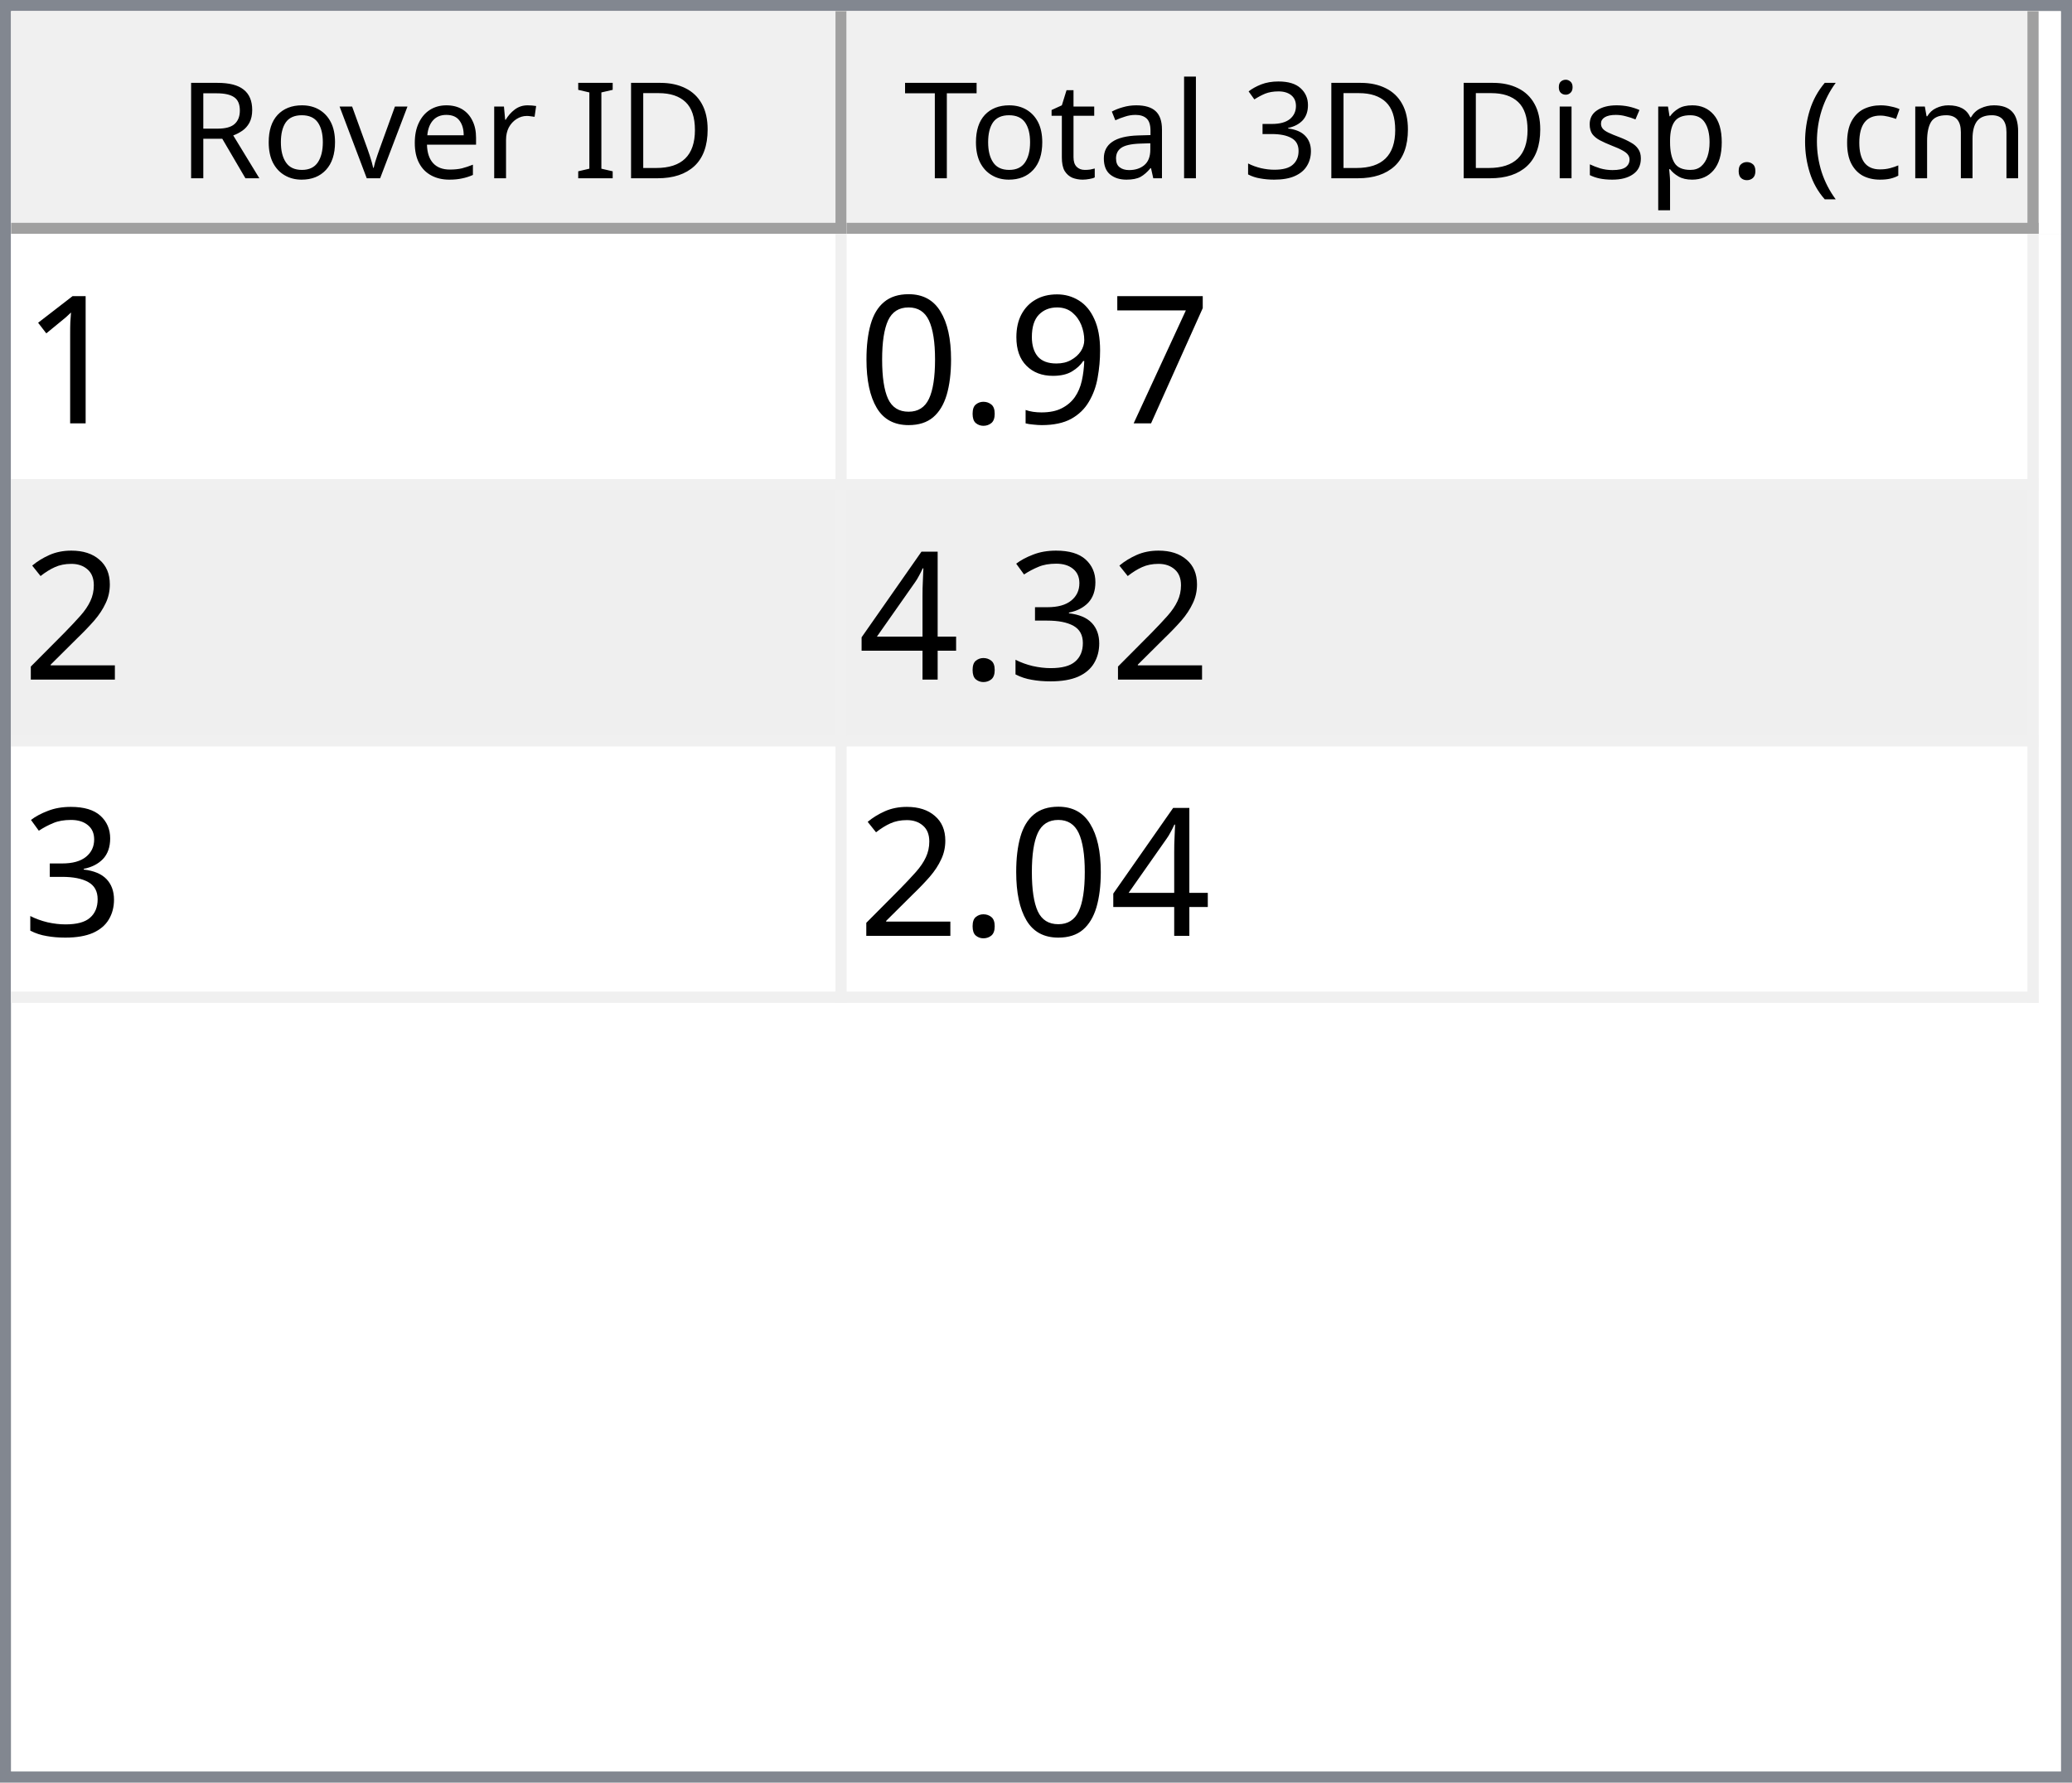
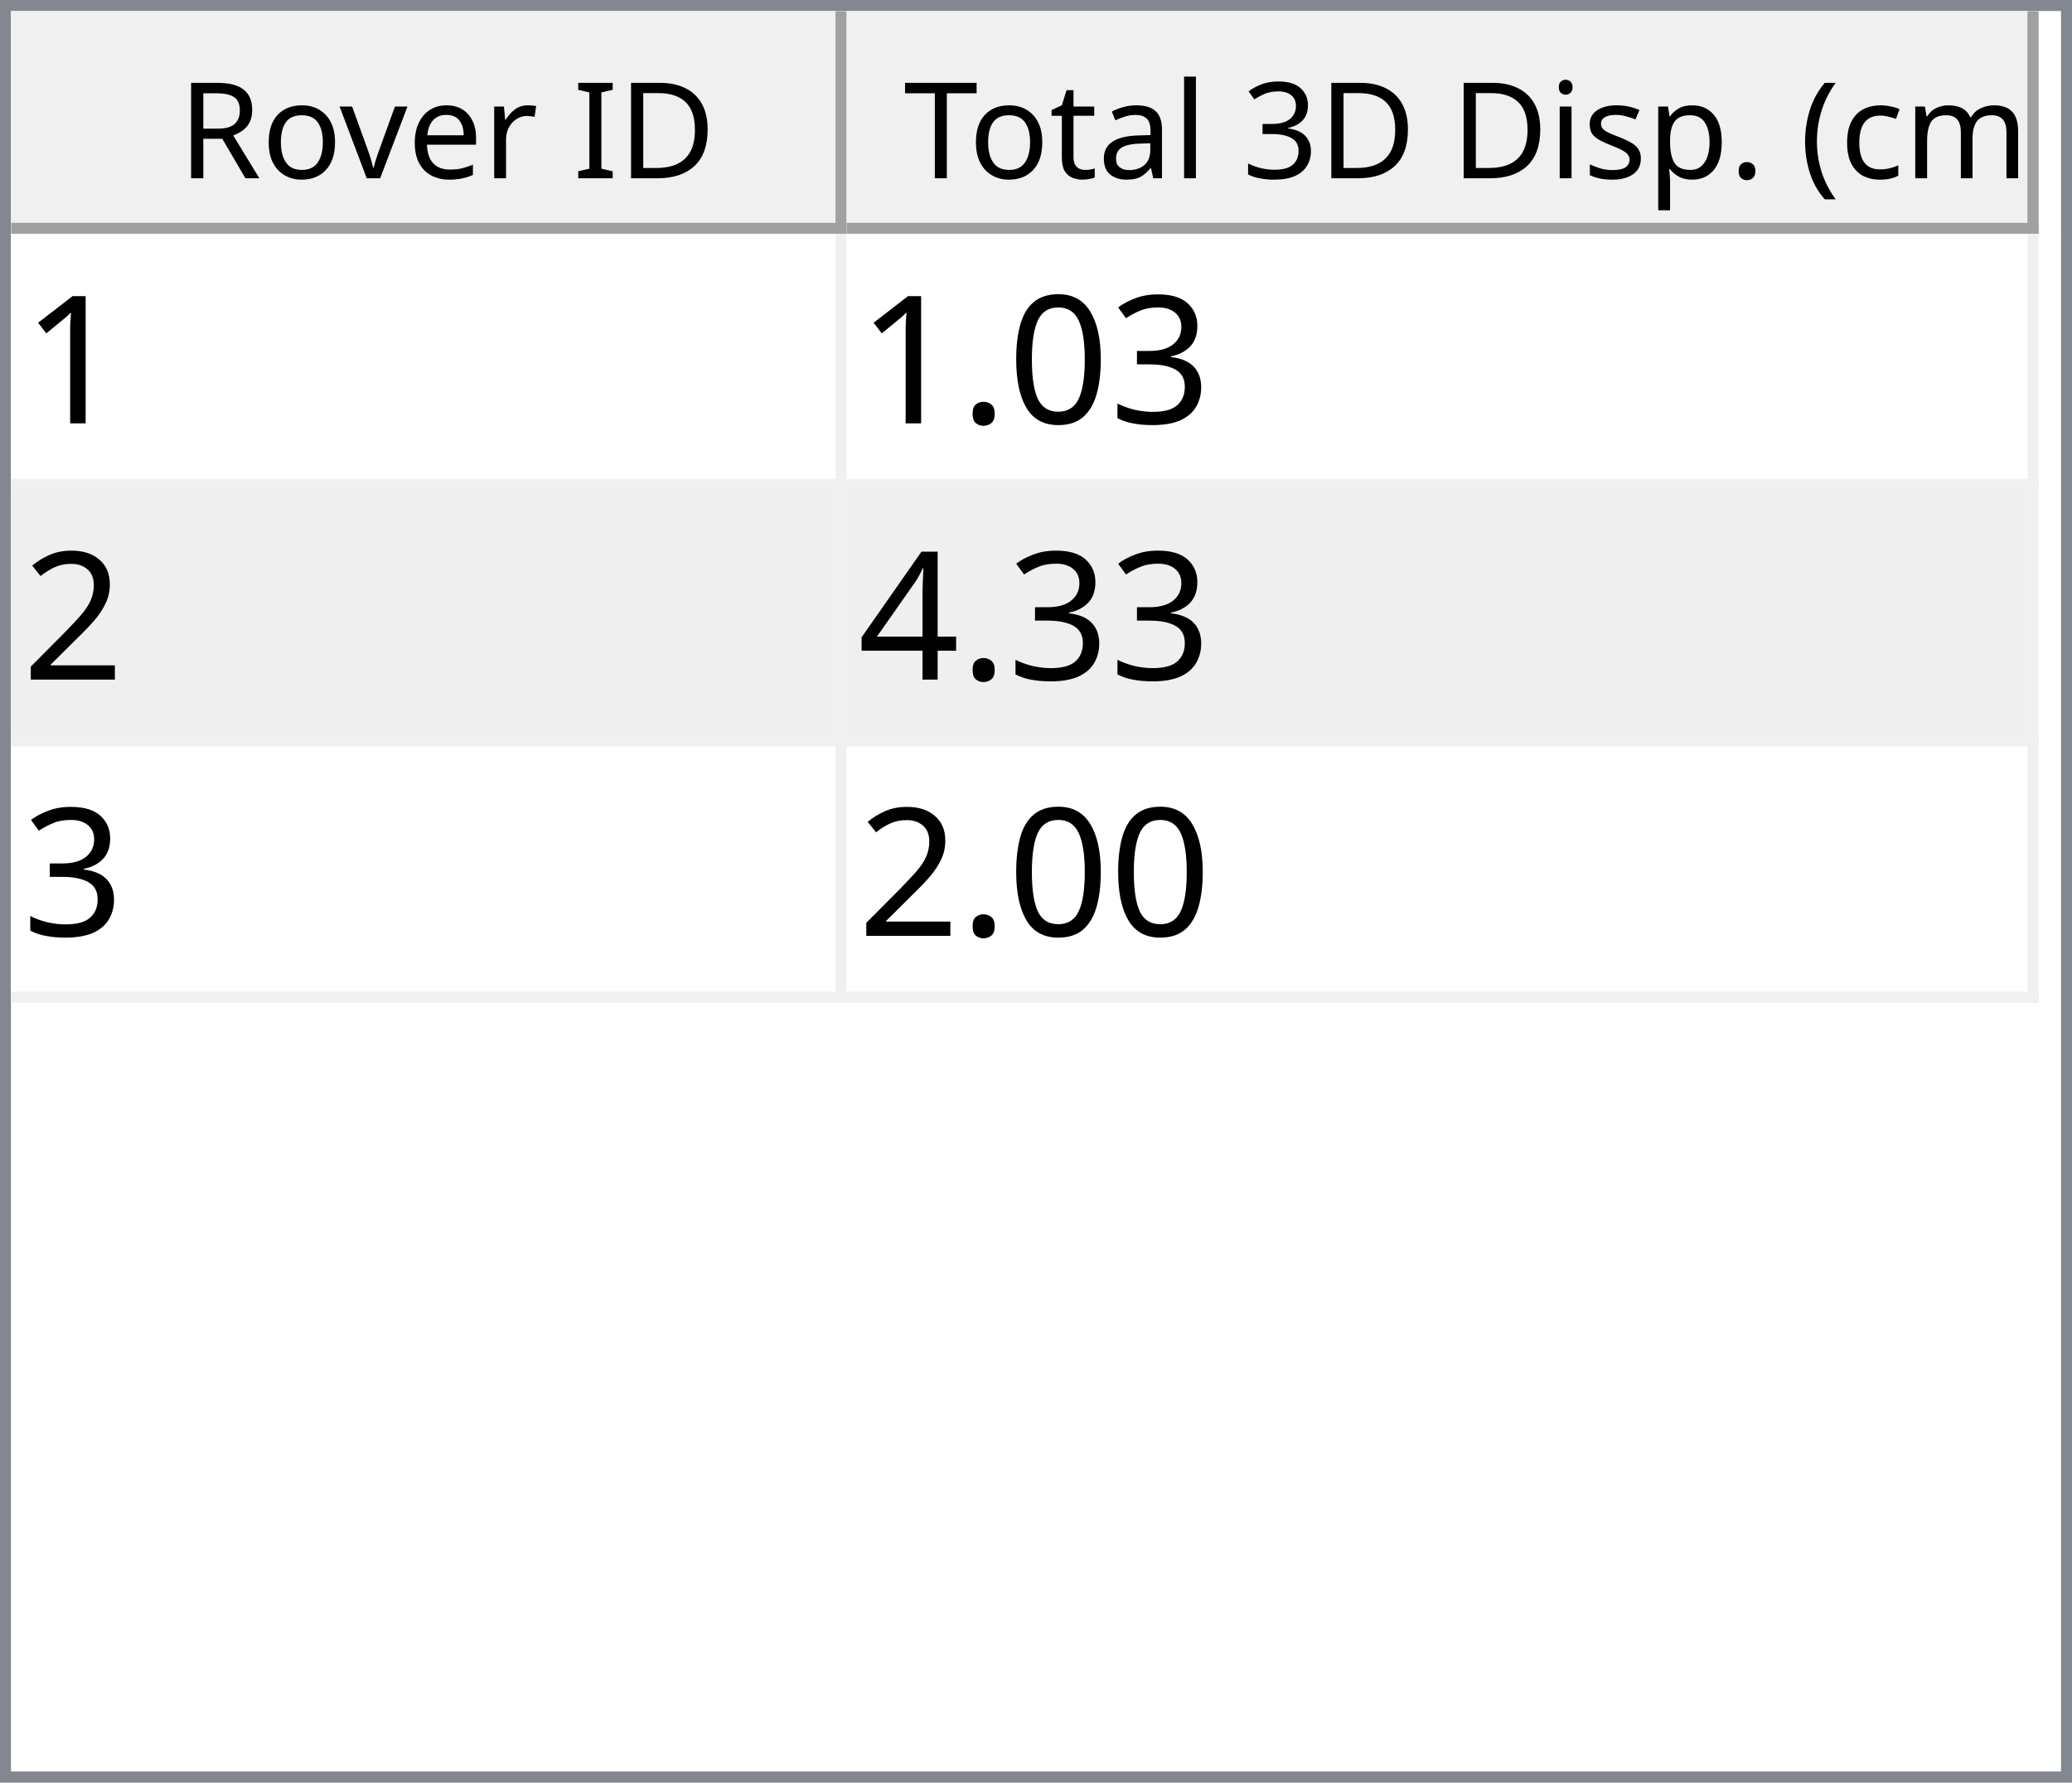
<svg xmlns="http://www.w3.org/2000/svg" style="fill-opacity:1; color-rendering:auto; color-interpolation:auto; text-rendering:auto; stroke:black; stroke-linecap:square; stroke-miterlimit:10; shape-rendering:auto; stroke-opacity:1; fill:black; stroke-dasharray:none; font-weight:normal; stroke-width:1; font-family:'Dialog'; font-style:normal; stroke-linejoin:miter; font-size:12px; stroke-dashoffset:0; image-rendering:auto;" width="186" height="160">
  <defs id="genericDefs" />
  <g>
    <defs id="defs1">
      <clipPath clipPathUnits="userSpaceOnUse" id="clipPath1">
        <path d="M0 0 L186 0 L186 160 L0 160 L0 0 Z" />
      </clipPath>
      <clipPath clipPathUnits="userSpaceOnUse" id="clipPath2">
        <path d="M0 0 L0 160 L186 160 L186 0 Z" />
      </clipPath>
      <clipPath clipPathUnits="userSpaceOnUse" id="clipPath3">
        <path d="M0 0 L0 20 L184 20 L184 0 Z" />
      </clipPath>
      <clipPath clipPathUnits="userSpaceOnUse" id="clipPath4">
        <path d="M0 0 L0 20 L75 20 L75 0 Z" />
      </clipPath>
      <clipPath clipPathUnits="userSpaceOnUse" id="clipPath5">
        <path d="M1 1 L1 19 L74 19 L74 1 Z" />
      </clipPath>
      <clipPath clipPathUnits="userSpaceOnUse" id="clipPath6">
        <path d="M0 0 L0 18 L73 18 L73 0 Z" />
      </clipPath>
      <clipPath clipPathUnits="userSpaceOnUse" id="clipPath7">
        <path d="M-0.5 -0.5 L-0.5 19.5 L74.5 19.5 L74.5 -0.5 Z" />
      </clipPath>
      <clipPath clipPathUnits="userSpaceOnUse" id="clipPath8">
        <path d="M0 0 L0 20 L107 20 L107 0 Z" />
      </clipPath>
      <clipPath clipPathUnits="userSpaceOnUse" id="clipPath9">
        <path d="M1 1 L1 19 L106 19 L106 1 Z" />
      </clipPath>
      <clipPath clipPathUnits="userSpaceOnUse" id="clipPath10">
        <path d="M0 0 L0 18 L105 18 L105 0 Z" />
      </clipPath>
      <clipPath clipPathUnits="userSpaceOnUse" id="clipPath11">
        <path d="M-0.5 -0.5 L-0.5 19.5 L106.5 19.5 L106.5 -0.5 Z" />
      </clipPath>
      <clipPath clipPathUnits="userSpaceOnUse" id="clipPath12">
        <path d="M0 0 L0 138 L184 138 L184 0 Z" />
      </clipPath>
      <clipPath clipPathUnits="userSpaceOnUse" id="clipPath13">
        <path d="M0 0 L0 69 L182 69 L182 0 Z" />
      </clipPath>
      <clipPath clipPathUnits="userSpaceOnUse" id="clipPath14">
        <path d="M-0.5 -0.5 L-0.5 68.5 L181.5 68.5 L181.5 -0.5 Z" />
      </clipPath>
      <clipPath clipPathUnits="userSpaceOnUse" id="clipPath15">
        <path d="M0 0 L0 22 L74 22 L74 0 Z" />
      </clipPath>
      <clipPath clipPathUnits="userSpaceOnUse" id="clipPath16">
        <path d="M0 0 L0 22 L106 22 L106 0 Z" />
      </clipPath>
      <font horiz-adv-x="64.551" id="font1">
        <font-face ascent="107.91" descent="25.098" units-per-em="100" style="font-style:normal; font-family:Segoe UI; font-weight:normal;" />
        <missing-glyph horiz-adv-x="64.551" d="M8.109 0 L8.109 68.266 L56.453 68.266 L56.453 0 L8.109 0 ZM15.328 7.234 L49.219 7.234 L49.219 61.031 L15.328 61.031 L15.328 7.234 Z" />
        <glyph unicode="D" horiz-adv-x="70.117" d="M9.188 0 L9.188 70.016 L28.516 70.016 Q65.531 70.016 65.531 35.891 Q65.531 19.672 55.25 9.836 Q44.969 0 27.734 0 L9.188 0 ZM17.391 62.594 L17.391 7.422 L27.828 7.422 Q41.609 7.422 49.273 14.797 Q56.938 22.172 56.938 35.688 Q56.938 62.594 28.328 62.594 L17.391 62.594 Z" />
        <glyph unicode="I" horiz-adv-x="26.611" d="M17.391 0 L9.188 0 L9.188 70.016 L17.391 70.016 L17.391 0 Z" />
        <glyph unicode=" " horiz-adv-x="27.393" d="" />
        <glyph unicode="r" horiz-adv-x="34.766" d="M34.188 41.891 Q32.078 43.5 28.125 43.5 Q23 43.5 19.555 38.672 Q16.109 33.844 16.109 25.484 L16.109 0 L8.109 0 L8.109 50 L16.109 50 L16.109 39.703 L16.312 39.703 Q18.016 44.969 21.531 47.922 Q25.047 50.875 29.391 50.875 Q32.516 50.875 34.188 50.203 L34.188 41.891 Z" />
        <glyph unicode="e" horiz-adv-x="52.295" d="M48.297 23 L12.984 23 Q13.188 14.656 17.484 10.109 Q21.781 5.562 29.297 5.562 Q37.75 5.562 44.828 11.141 L44.828 3.609 Q38.234 -1.172 27.391 -1.172 Q16.797 -1.172 10.742 5.641 Q4.688 12.453 4.688 24.812 Q4.688 36.469 11.305 43.82 Q17.922 51.172 27.734 51.172 Q37.547 51.172 42.922 44.828 Q48.297 38.484 48.297 27.203 L48.297 23 ZM40.094 29.781 Q40.047 36.719 36.75 40.578 Q33.453 44.438 27.594 44.438 Q21.922 44.438 17.969 40.383 Q14.016 36.328 13.094 29.781 L40.094 29.781 Z" />
        <glyph unicode="v" horiz-adv-x="47.9" d="M47.406 50 L27.484 0 L19.625 0 L0.688 50 L9.469 50 L22.172 13.672 Q23.578 9.672 23.922 6.688 L24.125 6.688 Q24.609 10.453 25.688 13.484 L38.969 50 L47.406 50 Z" />
        <glyph unicode="o" horiz-adv-x="58.594" d="M29 -1.172 Q17.922 -1.172 11.305 5.836 Q4.688 12.844 4.688 24.422 Q4.688 37.016 11.57 44.094 Q18.453 51.172 30.172 51.172 Q41.359 51.172 47.633 44.289 Q53.906 37.406 53.906 25.203 Q53.906 13.234 47.141 6.031 Q40.375 -1.172 29 -1.172 ZM29.594 44.438 Q21.875 44.438 17.383 39.188 Q12.891 33.938 12.891 24.703 Q12.891 15.828 17.43 10.695 Q21.969 5.562 29.594 5.562 Q37.359 5.562 41.531 10.594 Q45.703 15.625 45.703 24.906 Q45.703 34.281 41.531 39.359 Q37.359 44.438 29.594 44.438 Z" />
        <glyph unicode="R" horiz-adv-x="59.814" d="M59.375 0 L49.609 0 L37.891 19.625 Q36.281 22.359 34.766 24.289 Q33.25 26.219 31.664 27.438 Q30.078 28.656 28.25 29.219 Q26.422 29.781 24.125 29.781 L17.391 29.781 L17.391 0 L9.188 0 L9.188 70.016 L30.078 70.016 Q34.672 70.016 38.555 68.867 Q42.438 67.719 45.289 65.375 Q48.141 63.031 49.758 59.547 Q51.375 56.062 51.375 51.375 Q51.375 47.703 50.273 44.656 Q49.172 41.609 47.148 39.211 Q45.125 36.812 42.266 35.133 Q39.406 33.453 35.844 32.516 L35.844 32.328 Q37.594 31.547 38.891 30.547 Q40.188 29.547 41.359 28.18 Q42.531 26.812 43.68 25.078 Q44.828 23.344 46.234 21.047 L59.375 0 ZM17.391 62.594 L17.391 37.203 L28.516 37.203 Q31.594 37.203 34.203 38.133 Q36.812 39.062 38.719 40.797 Q40.625 42.531 41.703 45.047 Q42.781 47.562 42.781 50.688 Q42.781 56.297 39.141 59.445 Q35.5 62.594 28.609 62.594 L17.391 62.594 Z" />
        <glyph unicode=")" horiz-adv-x="30.176" d="M8.297 -15.922 L1.172 -15.922 Q16.406 2.344 16.406 26.812 Q16.406 51.469 1.078 70.016 L8.297 70.016 Q23.531 52.156 23.531 26.703 Q23.531 1.375 8.297 -15.922 Z" />
        <glyph unicode="m" horiz-adv-x="86.133" d="M79.109 0 L71.094 0 L71.094 28.719 Q71.094 37.016 68.531 40.727 Q65.969 44.438 59.906 44.438 Q54.781 44.438 51.195 39.75 Q47.609 35.062 47.609 28.516 L47.609 0 L39.594 0 L39.594 29.688 Q39.594 44.438 28.219 44.438 Q22.953 44.438 19.531 40.016 Q16.109 35.594 16.109 28.516 L16.109 0 L8.109 0 L8.109 50 L16.109 50 L16.109 42.094 L16.312 42.094 Q21.625 51.172 31.844 51.172 Q36.969 51.172 40.773 48.312 Q44.578 45.453 46 40.828 Q51.562 51.172 62.594 51.172 Q79.109 51.172 79.109 30.812 L79.109 0 Z" />
        <glyph unicode="c" horiz-adv-x="46.191" d="M42.188 2.297 Q36.422 -1.172 28.516 -1.172 Q17.828 -1.172 11.258 5.789 Q4.688 12.75 4.688 23.828 Q4.688 36.188 11.766 43.68 Q18.844 51.172 30.672 51.172 Q37.25 51.172 42.281 48.734 L42.281 40.531 Q36.719 44.438 30.375 44.438 Q22.703 44.438 17.797 38.945 Q12.891 33.453 12.891 24.516 Q12.891 15.719 17.508 10.641 Q22.125 5.562 29.891 5.562 Q36.422 5.562 42.188 9.906 L42.188 2.297 Z" />
        <glyph unicode="(" horiz-adv-x="30.176" d="M29.109 -15.922 L21.969 -15.922 Q6.844 1.375 6.844 26.703 Q6.844 52.156 21.969 70.016 L29.203 70.016 Q13.875 51.469 13.875 26.812 Q13.875 2.344 29.109 -15.922 Z" />
        <glyph unicode="." horiz-adv-x="21.68" d="M10.891 -1.078 Q8.641 -1.078 7.055 0.539 Q5.469 2.156 5.469 4.391 Q5.469 6.641 7.055 8.273 Q8.641 9.906 10.891 9.906 Q13.188 9.906 14.797 8.273 Q16.406 6.641 16.406 4.391 Q16.406 2.156 14.797 0.539 Q13.188 -1.078 10.891 -1.078 Z" />
        <glyph unicode="p" horiz-adv-x="58.789" d="M16.312 7.234 L16.109 7.234 L16.109 -23 L8.109 -23 L8.109 50 L16.109 50 L16.109 41.219 L16.312 41.219 Q22.219 51.172 33.594 51.172 Q43.266 51.172 48.688 44.461 Q54.109 37.75 54.109 26.469 Q54.109 13.922 48 6.375 Q41.891 -1.172 31.297 -1.172 Q21.578 -1.172 16.312 7.234 ZM16.109 27.391 L16.109 20.406 Q16.109 14.203 20.141 9.883 Q24.172 5.562 30.375 5.562 Q37.641 5.562 41.773 11.133 Q45.906 16.703 45.906 26.609 Q45.906 34.969 42.047 39.703 Q38.188 44.438 31.594 44.438 Q24.609 44.438 20.359 39.578 Q16.109 34.719 16.109 27.391 Z" />
        <glyph unicode="s" horiz-adv-x="42.432" d="M5.078 1.812 L5.078 10.406 Q11.625 5.562 19.484 5.562 Q30.031 5.562 30.031 12.594 Q30.031 14.594 29.125 15.992 Q28.219 17.391 26.68 18.461 Q25.141 19.531 23.07 20.383 Q21 21.234 18.609 22.172 Q15.281 23.484 12.766 24.828 Q10.25 26.172 8.57 27.859 Q6.891 29.547 6.031 31.695 Q5.172 33.844 5.172 36.719 Q5.172 40.234 6.789 42.945 Q8.406 45.656 11.086 47.484 Q13.766 49.312 17.211 50.242 Q20.656 51.172 24.312 51.172 Q30.812 51.172 35.938 48.922 L35.938 40.828 Q30.422 44.438 23.25 44.438 Q21 44.438 19.195 43.922 Q17.391 43.406 16.094 42.477 Q14.797 41.547 14.086 40.258 Q13.375 38.969 13.375 37.406 Q13.375 35.453 14.086 34.133 Q14.797 32.812 16.164 31.789 Q17.531 30.766 19.484 29.938 Q21.438 29.109 23.922 28.125 Q27.25 26.859 29.883 25.516 Q32.516 24.172 34.375 22.484 Q36.234 20.797 37.234 18.602 Q38.234 16.406 38.234 13.375 Q38.234 9.672 36.602 6.938 Q34.969 4.203 32.234 2.398 Q29.5 0.594 25.93 -0.289 Q22.359 -1.172 18.453 -1.172 Q10.75 -1.172 5.078 1.812 Z" />
        <glyph unicode="i" horiz-adv-x="24.219" d="M12.203 62.703 Q10.062 62.703 8.547 64.164 Q7.031 65.625 7.031 67.875 Q7.031 70.125 8.547 71.609 Q10.062 73.094 12.203 73.094 Q14.406 73.094 15.945 71.609 Q17.484 70.125 17.484 67.875 Q17.484 65.719 15.945 64.211 Q14.406 62.703 12.203 62.703 ZM16.109 0 L8.109 0 L8.109 50 L16.109 50 L16.109 0 Z" />
        <glyph unicode="3" horiz-adv-x="53.906" d="M46.531 19.828 Q46.531 15.094 44.75 11.211 Q42.969 7.328 39.719 4.57 Q36.469 1.812 31.93 0.297 Q27.391 -1.219 21.922 -1.219 Q11.922 -1.219 6 2.594 L6 11.188 Q13.094 5.609 22.219 5.609 Q25.875 5.609 28.828 6.539 Q31.781 7.469 33.906 9.227 Q36.031 10.984 37.18 13.477 Q38.328 15.969 38.328 19.094 Q38.328 32.812 18.797 32.812 L12.984 32.812 L12.984 39.594 L18.5 39.594 Q35.797 39.594 35.797 52.484 Q35.797 64.406 22.609 64.406 Q15.188 64.406 8.688 59.422 L8.688 67.188 Q15.375 71.188 24.609 71.188 Q29 71.188 32.57 69.969 Q36.141 68.75 38.68 66.555 Q41.219 64.359 42.609 61.281 Q44 58.203 44 54.5 Q44 40.672 30.031 36.719 L30.031 36.531 Q33.594 36.141 36.625 34.797 Q39.656 33.453 41.852 31.305 Q44.047 29.156 45.289 26.25 Q46.531 23.344 46.531 19.828 Z" />
        <glyph unicode="l" horiz-adv-x="24.219" d="M16.109 0 L8.109 0 L8.109 74.031 L16.109 74.031 L16.109 0 Z" />
        <glyph unicode="a" horiz-adv-x="50.879" d="M43.891 0 L35.891 0 L35.891 7.812 L35.688 7.812 Q30.469 -1.172 20.312 -1.172 Q12.844 -1.172 8.617 2.781 Q4.391 6.734 4.391 13.281 Q4.391 27.297 20.906 29.594 L35.891 31.688 Q35.891 44.438 25.594 44.438 Q16.547 44.438 9.281 38.281 L9.281 46.484 Q16.656 51.172 26.266 51.172 Q43.891 51.172 43.891 32.516 L43.891 0 ZM35.891 25.297 L23.828 23.641 Q18.266 22.859 15.43 20.875 Q12.594 18.891 12.594 13.875 Q12.594 10.203 15.211 7.883 Q17.828 5.562 22.172 5.562 Q28.125 5.562 32.008 9.742 Q35.891 13.922 35.891 20.312 L35.891 25.297 Z" />
        <glyph unicode="t" horiz-adv-x="33.887" d="M31.297 0.484 Q28.469 -1.078 23.828 -1.078 Q10.688 -1.078 10.688 13.578 L10.688 43.172 L2.094 43.172 L2.094 50 L10.688 50 L10.688 62.203 L18.703 64.797 L18.703 50 L31.297 50 L31.297 43.172 L18.703 43.172 L18.703 14.984 Q18.703 9.969 20.414 7.82 Q22.125 5.672 26.078 5.672 Q29.109 5.672 31.297 7.328 L31.297 0.484 Z" />
        <glyph unicode="T" horiz-adv-x="52.393" d="M50.594 62.594 L30.375 62.594 L30.375 0 L22.172 0 L22.172 62.594 L2 62.594 L2 70.016 L50.594 70.016 L50.594 62.594 Z" />
      </font>
      <font horiz-adv-x="75.0" id="font2">
        <font-face ascent="100.537" descent="21.973" units-per-em="100" style="font-style:normal; font-family:sans-serif; font-weight:normal;" />
        <missing-glyph horiz-adv-x="75.0" d="M12.5 0 L12.5 62.5 L62.5 62.5 L62.5 0 L12.5 0 ZM14.062 1.562 L60.938 1.562 L60.938 60.938 L14.062 60.938 L14.062 1.562 Z" />
        <glyph unicode="1" horiz-adv-x="55.615" d="M37.25 0 L28.469 0 L28.469 56 Q25.297 52.984 20.141 49.953 Q14.984 46.922 10.891 45.406 L10.891 53.906 Q18.266 57.375 23.781 62.305 Q29.297 67.234 31.594 71.875 L37.25 71.875 L37.25 0 Z" />
-         <glyph unicode="7" horiz-adv-x="55.615" d="M4.734 62.203 L4.734 70.656 L51.078 70.656 L51.078 63.812 Q44.234 56.547 37.523 44.484 Q30.812 32.422 27.156 19.672 Q24.516 10.688 23.781 0 L14.75 0 Q14.891 8.453 18.062 20.414 Q21.234 32.375 27.172 43.484 Q33.109 54.594 39.797 62.203 L4.734 62.203 Z" />
-         <glyph unicode="9" horiz-adv-x="55.615" d="M5.469 16.547 L13.922 17.328 Q14.984 11.375 18.016 8.688 Q21.047 6 25.781 6 Q29.828 6 32.883 7.859 Q35.938 9.719 37.891 12.82 Q39.844 15.922 41.164 21.195 Q42.484 26.469 42.484 31.938 Q42.484 32.516 42.438 33.688 Q39.797 29.5 35.234 26.883 Q30.672 24.266 25.344 24.266 Q16.453 24.266 10.305 30.711 Q4.156 37.156 4.156 47.703 Q4.156 58.594 10.578 65.234 Q17 71.875 26.656 71.875 Q33.641 71.875 39.43 68.117 Q45.219 64.359 48.219 57.398 Q51.219 50.438 51.219 37.25 Q51.219 23.531 48.242 15.406 Q45.266 7.281 39.383 3.031 Q33.5 -1.219 25.594 -1.219 Q17.188 -1.219 11.867 3.445 Q6.547 8.109 5.469 16.547 ZM41.453 48.141 Q41.453 55.719 37.43 60.156 Q33.406 64.594 27.734 64.594 Q21.875 64.594 17.531 59.812 Q13.188 55.031 13.188 47.406 Q13.188 40.578 17.312 36.305 Q21.438 32.031 27.484 32.031 Q33.594 32.031 37.523 36.305 Q41.453 40.578 41.453 48.141 Z" />
+         <glyph unicode="3" horiz-adv-x="55.615" d="M4.203 18.891 L12.984 20.062 Q14.5 12.594 18.141 9.297 Q21.781 6 27 6 Q33.203 6 37.477 10.297 Q41.75 14.594 41.75 20.953 Q41.75 27 37.797 30.93 Q33.844 34.859 27.734 34.859 Q25.25 34.859 21.531 33.891 L22.516 41.609 Q23.391 41.5 23.922 41.5 Q29.547 41.5 34.039 44.43 Q38.531 47.359 38.531 53.469 Q38.531 58.297 35.258 61.477 Q31.984 64.656 26.812 64.656 Q21.688 64.656 18.266 61.43 Q14.844 58.203 13.875 51.766 L5.078 53.328 Q6.688 62.156 12.398 67.016 Q18.109 71.875 26.609 71.875 Q32.469 71.875 37.398 69.359 Q42.328 66.844 44.945 62.5 Q47.562 58.156 47.562 53.266 Q47.562 48.641 45.07 44.828 Q42.578 41.016 37.703 38.766 Q44.047 37.312 47.562 32.695 Q51.078 28.078 51.078 21.141 Q51.078 11.766 44.242 5.25 Q37.406 -1.266 26.953 -1.266 Q17.531 -1.266 11.305 4.352 Q5.078 9.969 4.203 18.891 Z" />
+         <glyph unicode="0" horiz-adv-x="55.615" d="M4.156 35.297 Q4.156 48 6.766 55.742 Q9.375 63.484 14.523 67.68 Q19.672 71.875 27.484 71.875 Q33.25 71.875 37.594 69.555 Q41.938 67.234 44.773 62.867 Q47.609 58.5 49.219 52.227 Q50.828 45.953 50.828 35.297 Q50.828 22.703 48.242 14.969 Q45.656 7.234 40.508 3.008 Q35.359 -1.219 27.484 -1.219 Q17.141 -1.219 11.234 6.203 Q4.156 15.141 4.156 35.297 ZM13.188 35.297 Q13.188 17.672 17.312 11.836 Q21.438 6 27.484 6 Q33.547 6 37.672 11.859 Q41.797 17.719 41.797 35.297 Q41.797 52.984 37.672 58.789 Q33.547 64.594 27.391 64.594 Q21.344 64.594 17.719 59.469 Q13.188 52.938 13.188 35.297 Z" />
        <glyph unicode="." horiz-adv-x="27.783" d="M9.078 0 L9.078 10.016 L19.094 10.016 L19.094 0 L9.078 0 Z" />
-         <glyph unicode="0" horiz-adv-x="55.615" d="M4.156 35.297 Q4.156 48 6.766 55.742 Q9.375 63.484 14.523 67.68 Q19.672 71.875 27.484 71.875 Q33.25 71.875 37.594 69.555 Q41.938 67.234 44.773 62.867 Q47.609 58.5 49.219 52.227 Q50.828 45.953 50.828 35.297 Q50.828 22.703 48.242 14.969 Q45.656 7.234 40.508 3.008 Q35.359 -1.219 27.484 -1.219 Q17.141 -1.219 11.234 6.203 Q4.156 15.141 4.156 35.297 ZM13.188 35.297 Q13.188 17.672 17.312 11.836 Q21.438 6 27.484 6 Q33.547 6 37.672 11.859 Q41.797 17.719 41.797 35.297 Q41.797 52.984 37.672 58.789 Q33.547 64.594 27.391 64.594 Q21.344 64.594 17.719 59.469 Q13.188 52.938 13.188 35.297 Z" />
        <glyph unicode="2" horiz-adv-x="55.615" d="M50.344 8.453 L50.344 0 L3.031 0 Q2.938 3.172 4.047 6.109 Q5.859 10.938 9.836 15.625 Q13.812 20.312 21.344 26.469 Q33.016 36.031 37.117 41.625 Q41.219 47.219 41.219 52.203 Q41.219 57.422 37.477 61.008 Q33.734 64.594 27.734 64.594 Q21.391 64.594 17.578 60.789 Q13.766 56.984 13.719 50.25 L4.688 51.172 Q5.609 61.281 11.664 66.578 Q17.719 71.875 27.938 71.875 Q38.234 71.875 44.242 66.164 Q50.25 60.453 50.25 52 Q50.25 47.703 48.492 43.555 Q46.734 39.406 42.656 34.812 Q38.578 30.219 29.109 22.219 Q21.188 15.578 18.945 13.211 Q16.703 10.844 15.234 8.453 L50.344 8.453 Z" />
-         <glyph unicode="3" horiz-adv-x="55.615" d="M4.203 18.891 L12.984 20.062 Q14.5 12.594 18.141 9.297 Q21.781 6 27 6 Q33.203 6 37.477 10.297 Q41.75 14.594 41.75 20.953 Q41.75 27 37.797 30.93 Q33.844 34.859 27.734 34.859 Q25.25 34.859 21.531 33.891 L22.516 41.609 Q23.391 41.5 23.922 41.5 Q29.547 41.5 34.039 44.43 Q38.531 47.359 38.531 53.469 Q38.531 58.297 35.258 61.477 Q31.984 64.656 26.812 64.656 Q21.688 64.656 18.266 61.43 Q14.844 58.203 13.875 51.766 L5.078 53.328 Q6.688 62.156 12.398 67.016 Q18.109 71.875 26.609 71.875 Q32.469 71.875 37.398 69.359 Q42.328 66.844 44.945 62.5 Q47.562 58.156 47.562 53.266 Q47.562 48.641 45.07 44.828 Q42.578 41.016 37.703 38.766 Q44.047 37.312 47.562 32.695 Q51.078 28.078 51.078 21.141 Q51.078 11.766 44.242 5.25 Q37.406 -1.266 26.953 -1.266 Q17.531 -1.266 11.305 4.352 Q5.078 9.969 4.203 18.891 Z" />
        <glyph unicode="4" horiz-adv-x="55.615" d="M32.328 0 L32.328 17.141 L1.266 17.141 L1.266 25.203 L33.938 71.578 L41.109 71.578 L41.109 25.203 L50.781 25.203 L50.781 17.141 L41.109 17.141 L41.109 0 L32.328 0 ZM32.328 25.203 L32.328 57.469 L9.906 25.203 L32.328 25.203 Z" />
      </font>
    </defs>
    <g style="fill:white; stroke:white;">
      <rect x="0" y="0" width="186" style="clip-path:url(#clipPath1); stroke:none;" height="160" />
    </g>
    <g style="fill:white; text-rendering:optimizeSpeed; color-rendering:optimizeSpeed; image-rendering:optimizeSpeed; shape-rendering:crispEdges; stroke:white; color-interpolation:sRGB;">
      <rect x="0" width="186" height="160" y="0" style="stroke:none;" />
      <path style="stroke:none;" d="M0 160 L186 160 L186 0 L0 0 Z" />
    </g>
    <g style="fill:rgb(240,240,240); font-family:'Segoe UI'; stroke:rgb(240,240,240);">
      <rect x="0" y="0" width="186" style="clip-path:url(#clipPath2); stroke:none;" height="160" />
    </g>
    <g style="fill:rgb(130,135,144); font-family:'Segoe UI'; stroke:rgb(130,135,144);">
      <path d="M0 0 L186 0 L186 160 L0 160 L0 0 ZM1 1 L185 1 L185 159 L1 159 L1 1 Z" style="fill-rule:evenodd; clip-path:url(#clipPath2); stroke:none;" />
    </g>
    <g style="fill:white; font-family:'Segoe UI'; stroke:white;" transform="translate(1,1)">
      <rect x="0" y="0" width="184" style="clip-path:url(#clipPath3); stroke:none;" height="20" />
    </g>
    <g style="fill:rgb(240,240,240); font-family:'Segoe UI'; stroke:rgb(240,240,240);" transform="translate(1,1)">
      <rect x="0" y="0" width="75" style="clip-path:url(#clipPath4); stroke:none;" height="20" />
    </g>
    <g style="font-family:'Segoe UI';" transform="translate(2,2)">
      <text x="14" xml:space="preserve" y="14" style="clip-path:url(#clipPath6); stroke:none;">Rover ID</text>
    </g>
    <g style="fill:rgb(160,160,160); font-family:'Segoe UI'; stroke:rgb(160,160,160); stroke-linejoin:bevel;" transform="translate(1.5,1.5)">
      <line x1="74" x2="74" y1="0" style="fill:none; clip-path:url(#clipPath7);" y2="19" />
    </g>
    <g style="fill:rgb(160,160,160); font-family:'Segoe UI'; stroke:rgb(160,160,160); stroke-linejoin:bevel;" transform="matrix(1,0,0,1,1,1) translate(0.5,0.5)">
      <line x1="0" x2="74" y1="19" style="fill:none; clip-path:url(#clipPath7);" y2="19" />
    </g>
    <g style="fill:rgb(240,240,240); font-family:'Segoe UI'; stroke:rgb(240,240,240);" transform="translate(76,1)">
      <rect x="0" y="0" width="107" style="clip-path:url(#clipPath8); stroke:none;" height="20" />
    </g>
    <g style="font-family:'Segoe UI';" transform="translate(77,2)">
      <text x="1" xml:space="preserve" y="14" style="clip-path:url(#clipPath10); stroke:none;"> Total 3D Disp. (cm)</text>
    </g>
    <g style="fill:rgb(160,160,160); font-family:'Segoe UI'; stroke:rgb(160,160,160); stroke-linejoin:bevel;" transform="translate(76.5,1.5)">
      <line x1="106" x2="106" y1="0" style="fill:none; clip-path:url(#clipPath11);" y2="19" />
    </g>
    <g style="fill:rgb(160,160,160); font-family:'Segoe UI'; stroke:rgb(160,160,160); stroke-linejoin:bevel;" transform="matrix(1,0,0,1,76,1) translate(0.5,0.5)">
      <line x1="0" x2="106" y1="19" style="fill:none; clip-path:url(#clipPath11);" y2="19" />
    </g>
    <g style="fill:white; font-family:'Segoe UI'; stroke:white;" transform="translate(1,21)">
      <rect x="0" y="0" width="184" style="clip-path:url(#clipPath12); stroke:none;" height="138" />
    </g>
    <g style="fill:rgb(240,240,240); font-size:16px; font-family:sans-serif; stroke:rgb(240,240,240);" transform="translate(1,21)">
      <rect x="0" y="0" width="182" style="clip-path:url(#clipPath13); stroke:none;" height="69" />
      <line transform="translate(0.5,0.5)" x1="0" x2="181" y1="22" style="clip-path:url(#clipPath14); fill:none; stroke-linejoin:bevel;" y2="22" />
    </g>
    <g transform="matrix(1,0,0,1,1,21) translate(0.5,0.5)" style="fill:rgb(240,240,240); font-size:16px; font-family:sans-serif; stroke:rgb(240,240,240); stroke-linejoin:bevel;">
      <line x1="0" x2="181" y1="45" style="fill:none; clip-path:url(#clipPath14);" y2="45" />
    </g>
    <g transform="matrix(1,0,0,1,1,21) translate(0.5,0.5)" style="fill:rgb(240,240,240); font-size:16px; font-family:sans-serif; stroke:rgb(240,240,240); stroke-linejoin:bevel;">
      <line x1="0" x2="181" y1="68" style="fill:none; clip-path:url(#clipPath14);" y2="68" />
    </g>
    <g transform="matrix(1,0,0,1,1,21) translate(0.5,0.5)" style="fill:rgb(240,240,240); font-size:16px; font-family:sans-serif; stroke:rgb(240,240,240); stroke-linejoin:bevel;">
      <line x1="74" x2="74" y1="0" style="fill:none; clip-path:url(#clipPath14);" y2="68" />
    </g>
    <g transform="matrix(1,0,0,1,1,21) translate(0.5,0.5)" style="fill:rgb(240,240,240); font-size:16px; font-family:sans-serif; stroke:rgb(240,240,240); stroke-linejoin:bevel;">
      <line x1="181" x2="181" y1="0" style="fill:none; clip-path:url(#clipPath14);" y2="68" />
    </g>
    <g style="fill:white; font-size:16px; font-family:sans-serif; stroke:white;" transform="matrix(1,0,0,1,1,21)">
      <rect x="0" y="0" width="74" style="clip-path:url(#clipPath15); stroke:none;" height="22" />
      <text x="1" y="17" style="fill:black; clip-path:url(#clipPath15); stroke:none;" xml:space="preserve">1</text>
    </g>
    <g style="fill:white; font-size:16px; font-family:sans-serif; stroke:white;" transform="matrix(1,0,0,1,1,21) translate(75,0)">
      <rect x="0" y="0" width="106" style="clip-path:url(#clipPath16); stroke:none;" height="22" />
-       <text x="1" y="17" style="fill:black; clip-path:url(#clipPath16); stroke:none;" xml:space="preserve">0.97</text>
+       <text x="1" y="17" style="fill:black; clip-path:url(#clipPath16); stroke:none;" xml:space="preserve">1.03</text>
    </g>
    <g style="fill:rgb(239,239,239); font-size:16px; font-family:sans-serif; stroke:rgb(239,239,239);" transform="matrix(1,0,0,1,1,21) translate(0,23)">
      <rect x="0" y="0" width="74" style="clip-path:url(#clipPath15); stroke:none;" height="22" />
      <text x="1" y="17" style="fill:black; clip-path:url(#clipPath15); stroke:none;" xml:space="preserve">2</text>
    </g>
    <g style="fill:rgb(239,239,239); font-size:16px; font-family:sans-serif; stroke:rgb(239,239,239);" transform="matrix(1,0,0,1,1,21) translate(75,23)">
      <rect x="0" y="0" width="106" style="clip-path:url(#clipPath16); stroke:none;" height="22" />
-       <text x="1" y="17" style="fill:black; clip-path:url(#clipPath16); stroke:none;" xml:space="preserve">4.32</text>
+       <text x="1" y="17" style="fill:black; clip-path:url(#clipPath16); stroke:none;" xml:space="preserve">4.33</text>
    </g>
    <g style="fill:white; font-size:16px; font-family:sans-serif; stroke:white;" transform="matrix(1,0,0,1,1,21) translate(0,46)">
      <rect x="0" y="0" width="74" style="clip-path:url(#clipPath15); stroke:none;" height="22" />
      <text x="1" y="17" style="fill:black; clip-path:url(#clipPath15); stroke:none;" xml:space="preserve">3</text>
    </g>
    <g style="fill:white; font-size:16px; font-family:sans-serif; stroke:white;" transform="matrix(1,0,0,1,1,21) translate(75,46)">
      <rect x="0" y="0" width="106" style="clip-path:url(#clipPath16); stroke:none;" height="22" />
-       <text x="1" y="17" style="fill:black; clip-path:url(#clipPath16); stroke:none;" xml:space="preserve">2.04</text>
+       <text x="1" y="17" style="fill:black; clip-path:url(#clipPath16); stroke:none;" xml:space="preserve">2.00</text>
    </g>
  </g>
</svg>
